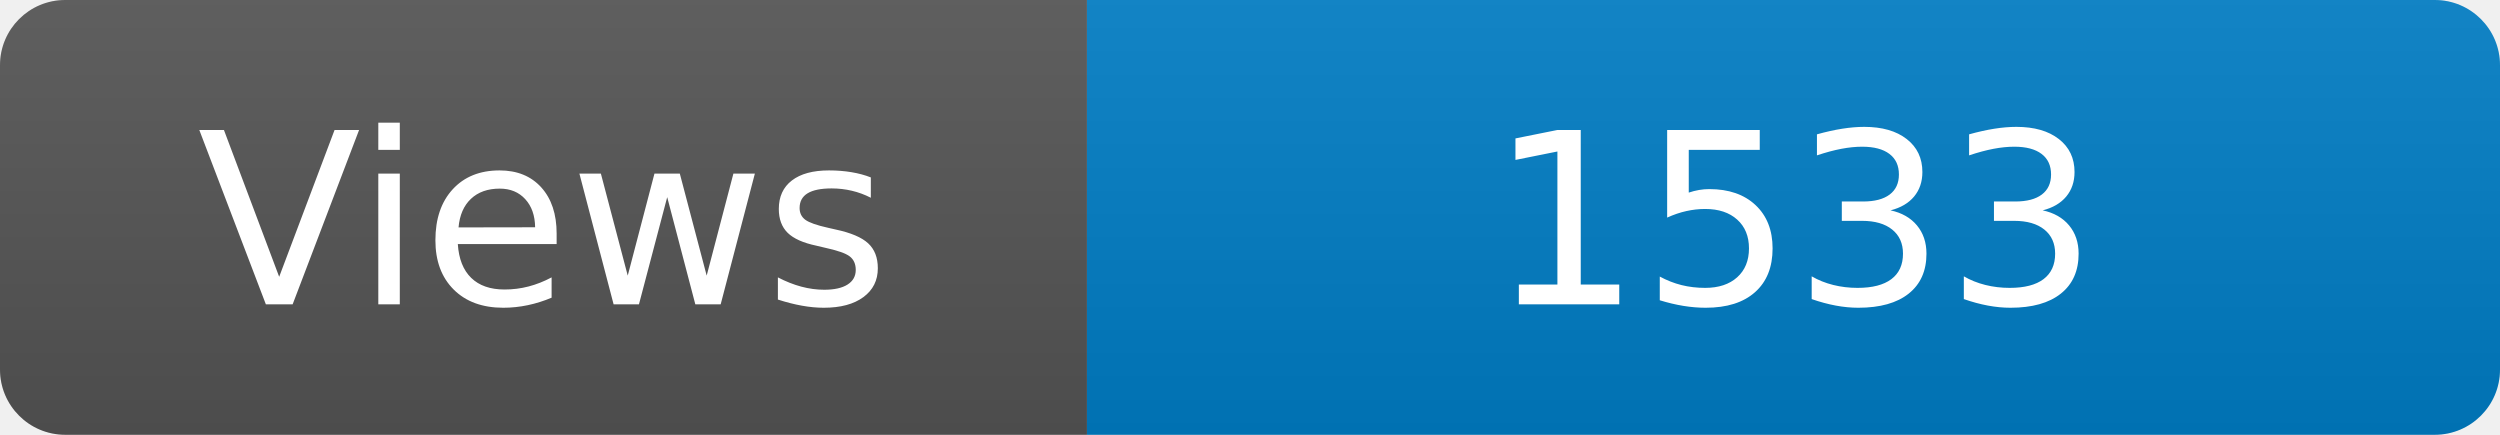
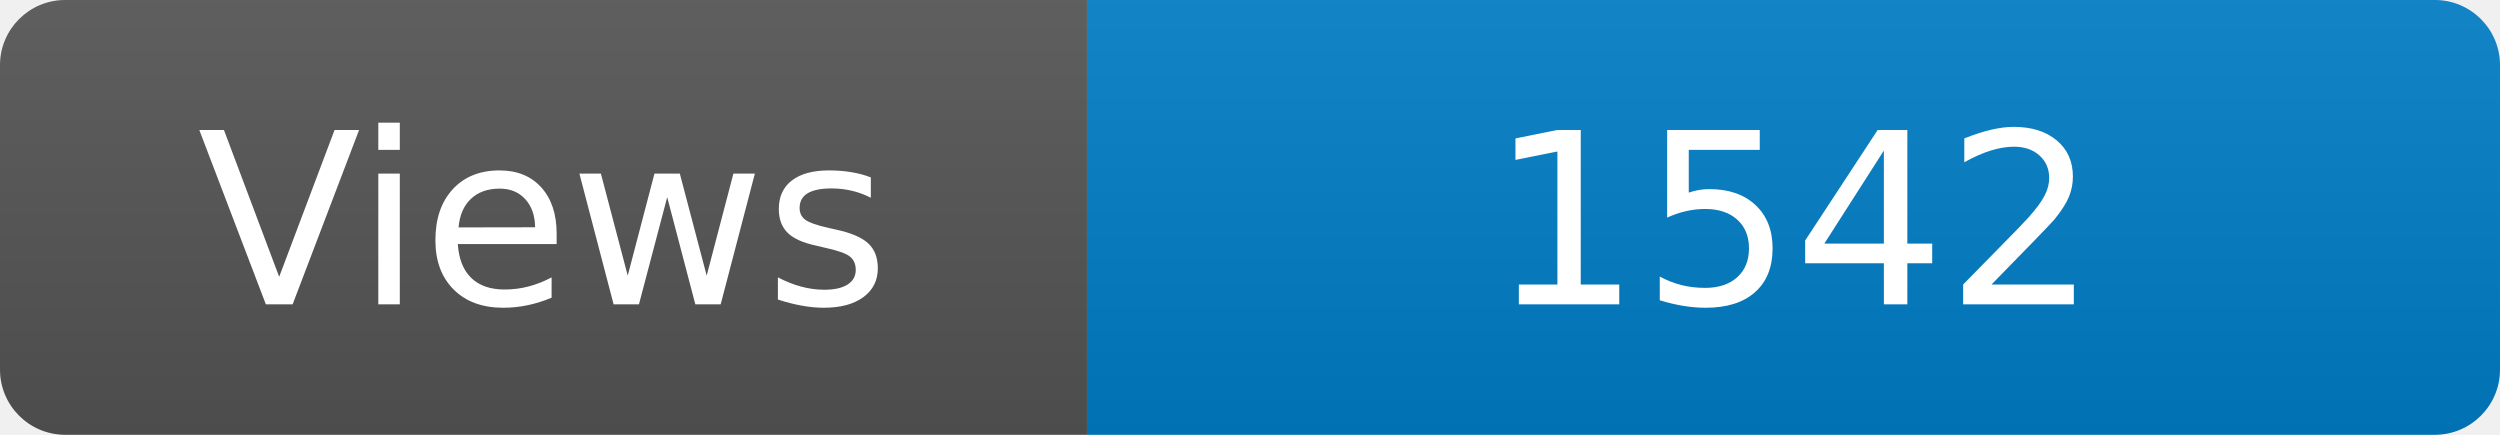
<svg xmlns="http://www.w3.org/2000/svg" width="115" height="20" role="img" aria-label="Maintained?: yes">
  <linearGradient id="s" x2="0" y2="100%">
    <stop offset="0" stop-color="#bbb" stop-opacity=".1" />
    <stop offset="1" stop-opacity=".1" />
  </linearGradient>
  <clipPath id="r">
    <rect width="115" height="20" rx="3" fill="#fff" />
  </clipPath>
  <g clip-path="url(#r)">
    <rect width="50" height="20" fill="#555" />
    <rect x="50" width="160" height="20" fill="#007ec6" />
    <rect width="115" height="20" fill="url(#s)" />
  </g>
  <g fill="#fff" text-anchor="middle" font-family="Verdana,Geneva,DejaVu Sans,sans-serif" font-size="110">
    <text x="250" y="140" transform="scale(.1)" fill="#fff">Views</text>
-     <text x="825" y="140" transform="scale(.1)" fill="#fff">1533</text>
+     <text x="825" y="140" transform="scale(.1)" fill="#fff">1542</text>
  </g>
</svg>
